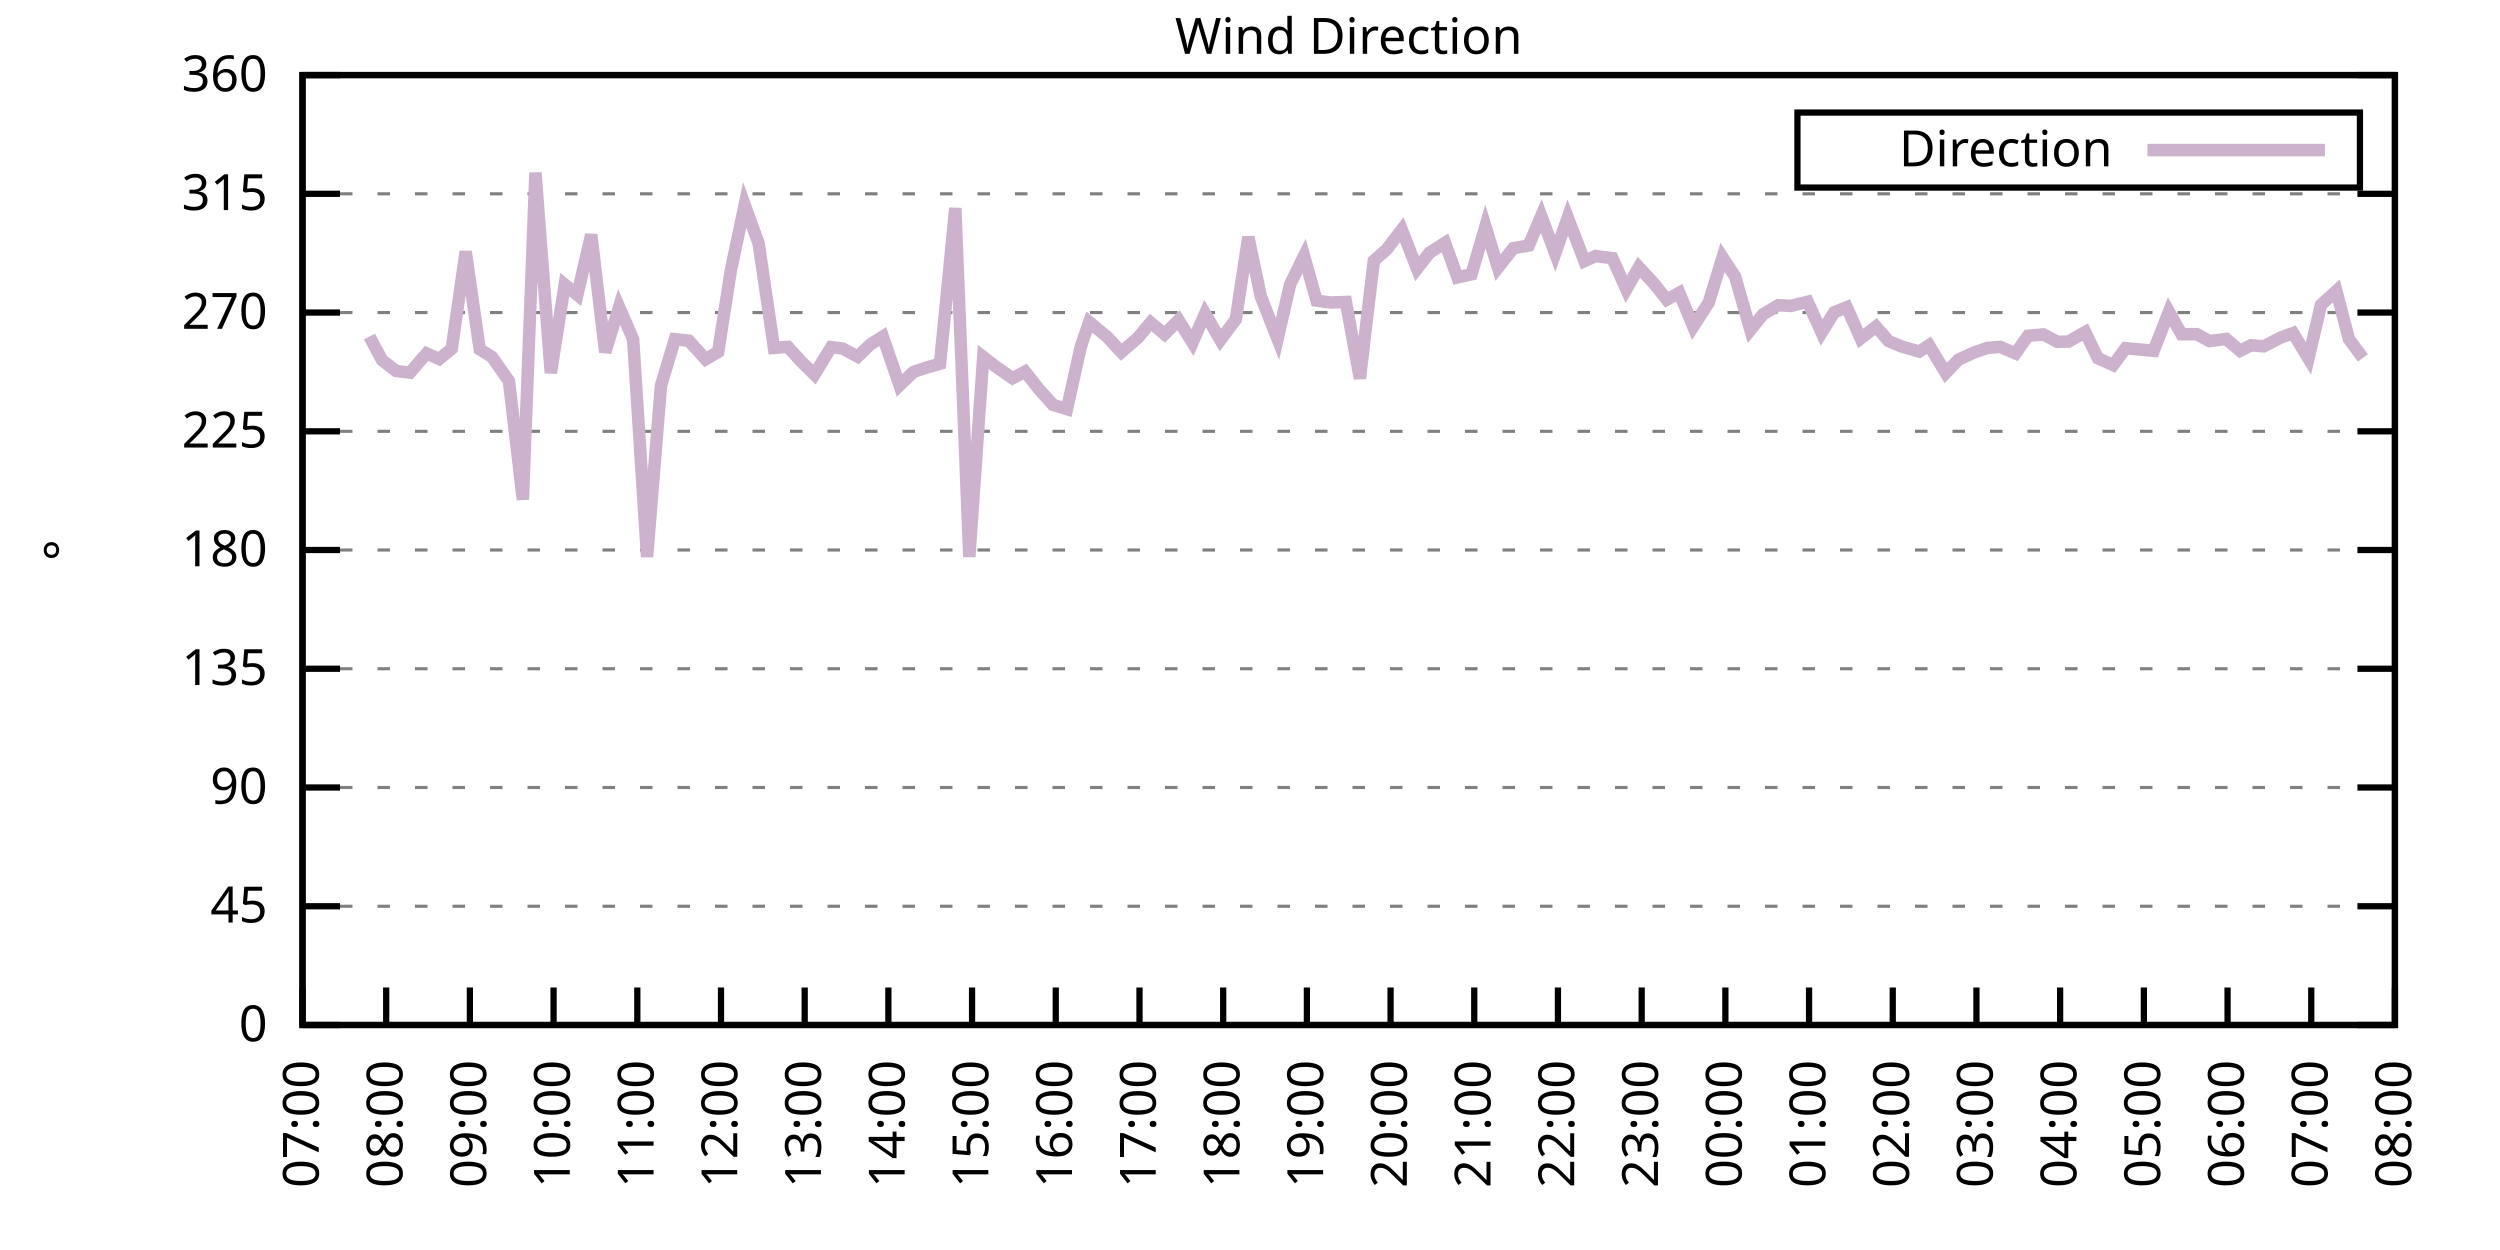
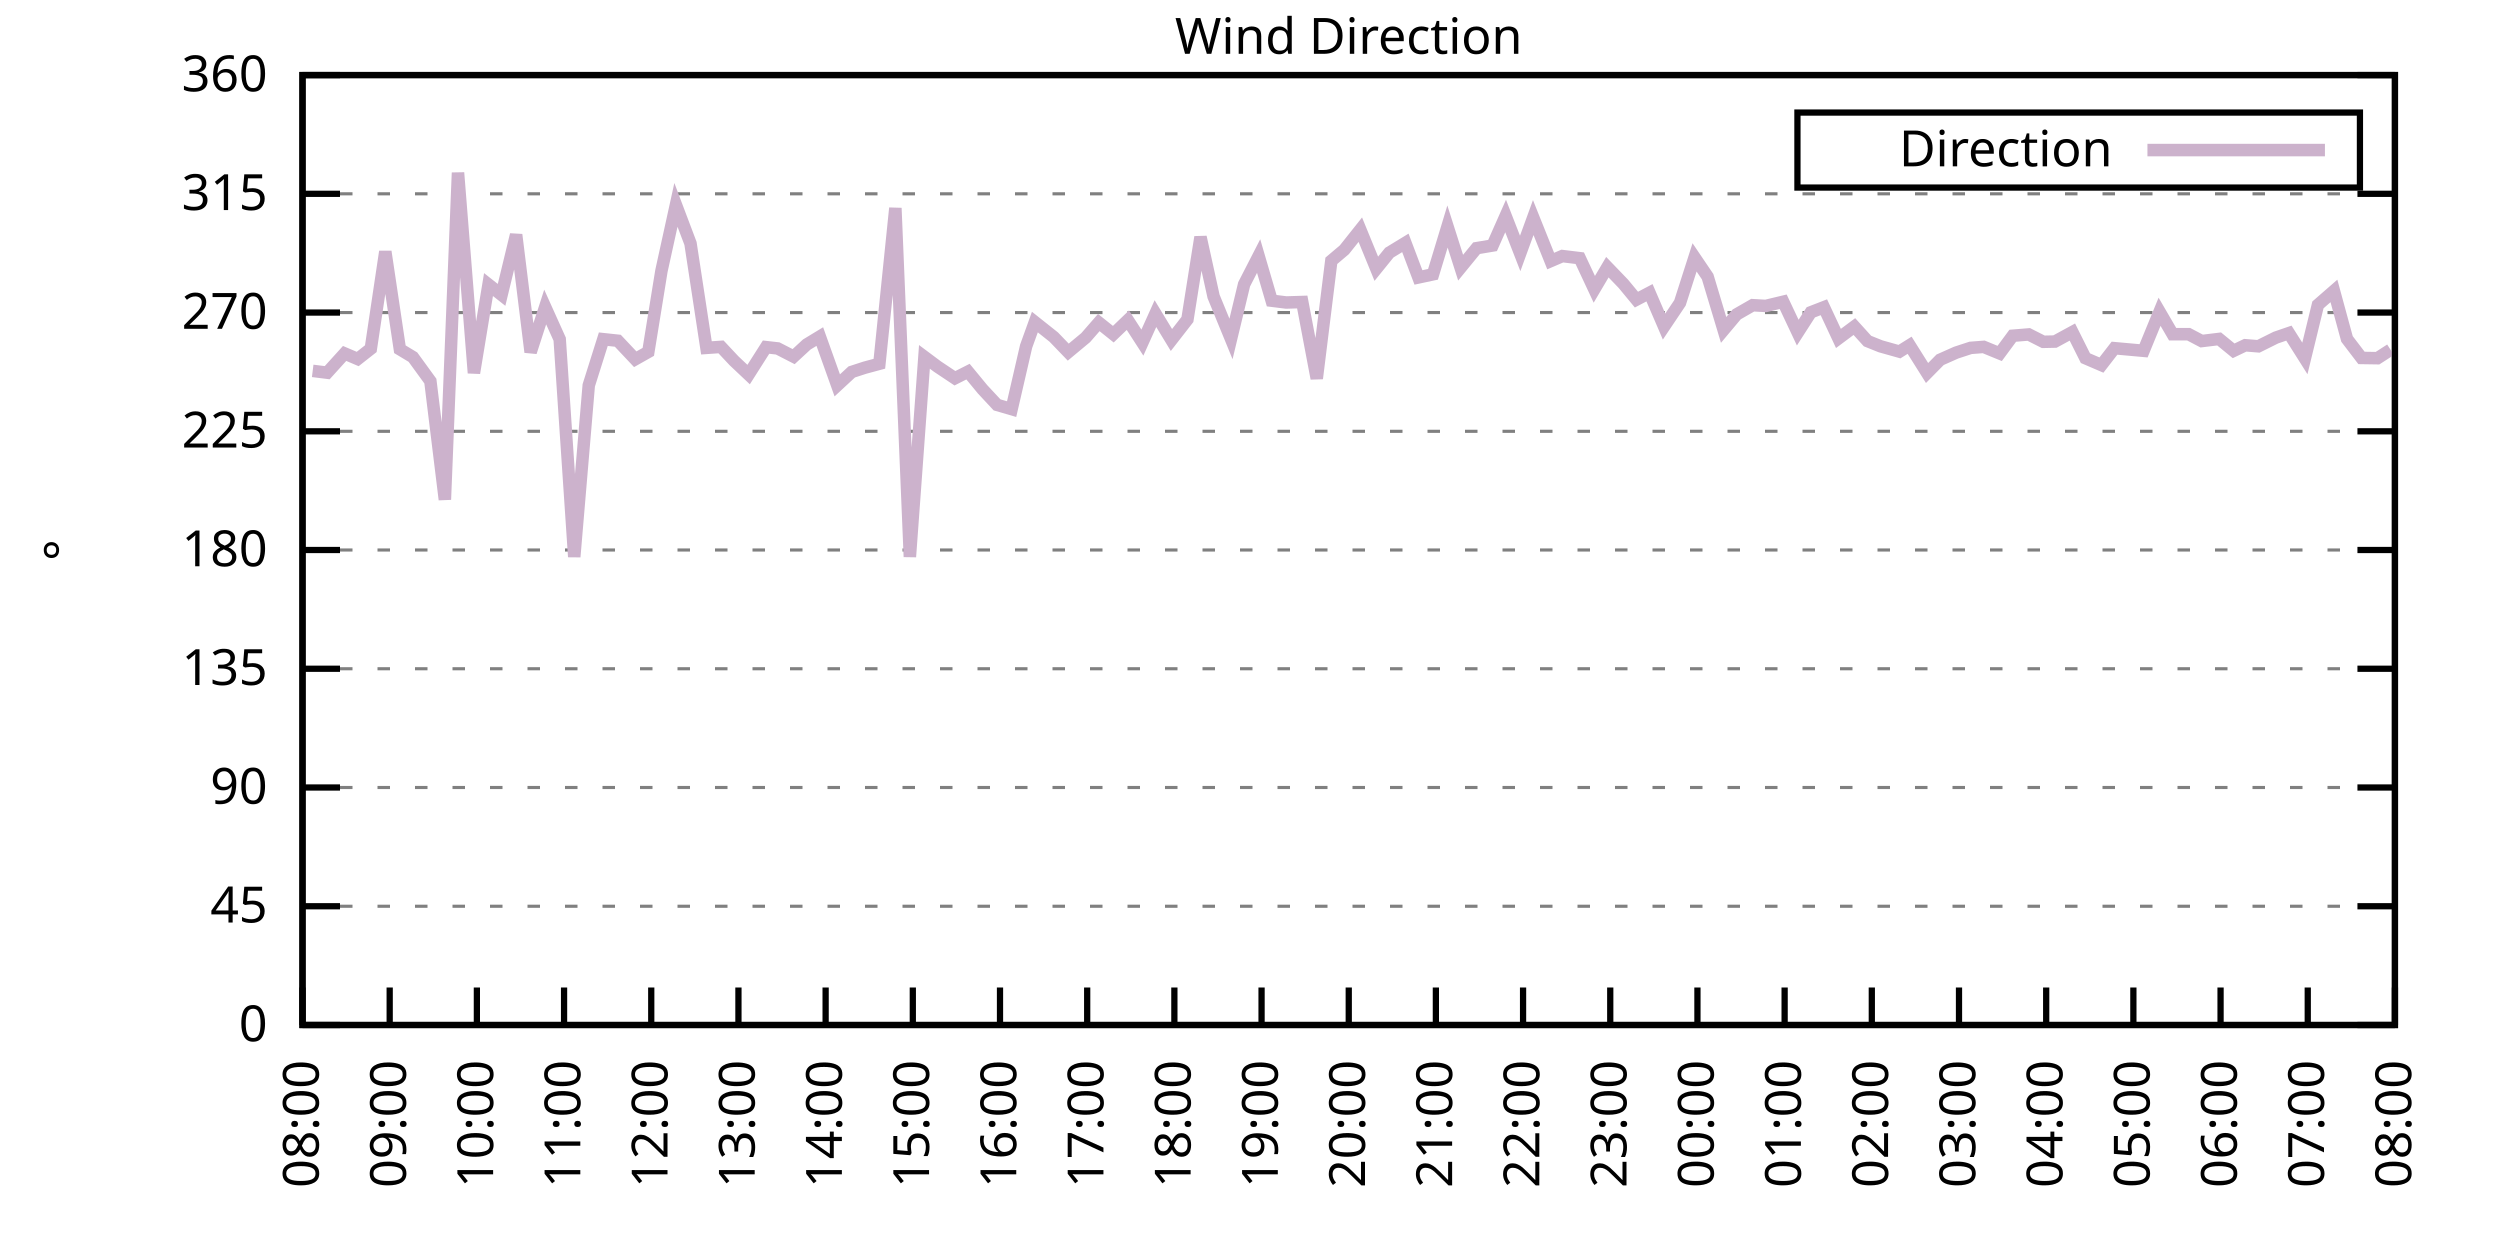
<svg xmlns="http://www.w3.org/2000/svg" xmlns:xlink="http://www.w3.org/1999/xlink" width="400" height="200" viewBox="0 0 400 200">
  <g id="gnuplot_canvas">
    <rect x="0" y="0" width="400" height="200" fill="none" />
    <defs>
      <circle id="gpDot" r="0.5" stroke-width="0.5" stroke="currentColor" />
      <path id="gpPt0" stroke-width="0.333" stroke="currentColor" d="M-1,0 h2 M0,-1 v2" />
      <path id="gpPt1" stroke-width="0.333" stroke="currentColor" d="M-1,-1 L1,1 M1,-1 L-1,1" />
      <path id="gpPt2" stroke-width="0.333" stroke="currentColor" d="M-1,0 L1,0 M0,-1 L0,1 M-1,-1 L1,1 M-1,1 L1,-1" />
      <rect id="gpPt3" stroke-width="0.333" stroke="currentColor" x="-1" y="-1" width="2" height="2" />
      <rect id="gpPt4" stroke-width="0.333" stroke="currentColor" fill="currentColor" x="-1" y="-1" width="2" height="2" />
      <circle id="gpPt5" stroke-width="0.333" stroke="currentColor" cx="0" cy="0" r="1" />
      <use xlink:href="#gpPt5" id="gpPt6" fill="currentColor" stroke="none" />
      <path id="gpPt7" stroke-width="0.333" stroke="currentColor" d="M0,-1.33 L-1.33,0.67 L1.33,0.67 z" />
      <use xlink:href="#gpPt7" id="gpPt8" fill="currentColor" stroke="none" />
      <use xlink:href="#gpPt7" id="gpPt9" stroke="currentColor" transform="rotate(180)" />
      <use xlink:href="#gpPt9" id="gpPt10" fill="currentColor" stroke="none" />
      <use xlink:href="#gpPt3" id="gpPt11" stroke="currentColor" transform="rotate(45)" />
      <use xlink:href="#gpPt11" id="gpPt12" fill="currentColor" stroke="none" />
      <path id="gpPt13" stroke-width="0.333" stroke="currentColor" d="M0,1.330 L1.265,0.411 L0.782,-1.067 L-0.782,-1.076 L-1.265,0.411 z" />
      <use xlink:href="#gpPt13" id="gpPt14" fill="currentColor" stroke="none" />
      <filter id="textbox" filterUnits="objectBoundingBox" x="0" y="0" height="1" width="1">
        <feFlood flood-color="white" flood-opacity="1" result="bgnd" />
        <feComposite in="SourceGraphic" in2="bgnd" operator="atop" />
      </filter>
      <filter id="greybox" filterUnits="objectBoundingBox" x="0" y="0" height="1" width="1">
        <feFlood flood-color="lightgrey" flood-opacity="1" result="grey" />
        <feComposite in="SourceGraphic" in2="grey" operator="atop" />
      </filter>
    </defs>
    <g fill="none" color="white" stroke="currentColor" stroke-width="1.00" stroke-linecap="butt" stroke-linejoin="miter">
</g>
    <g fill="none" color="black" stroke="currentColor" stroke-width="1.00" stroke-linecap="butt" stroke-linejoin="miter">
      <g stroke="none" shape-rendering="crispEdges">
        <polygon fill="rgb(255, 255, 255)" points="48.40,164.00 383.18,164.00 383.18,12.02 48.40,12.02 " />
      </g>
    </g>
    <g fill="none" color="black" stroke="currentColor" stroke-width="1.00" stroke-linecap="butt" stroke-linejoin="miter">
</g>
    <g fill="none" color="black" stroke="black" stroke-width="0.50" stroke-linecap="butt" stroke-linejoin="miter">
</g>
    <g fill="none" color="gray" stroke="currentColor" stroke-width="0.50" stroke-linecap="butt" stroke-linejoin="miter">
      <path stroke="gray" stroke-dasharray="2,4" class="gridline" d="M48.40,164.00 L383.19,164.00  " />
    </g>
    <g fill="none" color="gray" stroke="gray" stroke-width="1.00" stroke-linecap="butt" stroke-linejoin="miter">
</g>
    <g fill="none" color="black" stroke="currentColor" stroke-width="1.00" stroke-linecap="butt" stroke-linejoin="miter">
      <path stroke="black" d="M48.40,164.00 L54.40,164.00 M383.19,164.00 L377.19,164.00  " />
      <g transform="translate(42.80,166.60)" stroke="none" fill="black" font-family="Sans" font-size="8.00" text-anchor="end">
        <text>
          <tspan font-family="Sans"> 0</tspan>
        </text>
      </g>
    </g>
    <g fill="none" color="black" stroke="currentColor" stroke-width="1.00" stroke-linecap="butt" stroke-linejoin="miter">
</g>
    <g fill="none" color="black" stroke="black" stroke-width="0.50" stroke-linecap="butt" stroke-linejoin="miter">
</g>
    <g fill="none" color="gray" stroke="currentColor" stroke-width="0.50" stroke-linecap="butt" stroke-linejoin="miter">
      <path stroke="gray" stroke-dasharray="2,4" class="gridline" d="M48.40,145.00 L383.19,145.00  " />
    </g>
    <g fill="none" color="gray" stroke="gray" stroke-width="1.00" stroke-linecap="butt" stroke-linejoin="miter">
</g>
    <g fill="none" color="black" stroke="currentColor" stroke-width="1.00" stroke-linecap="butt" stroke-linejoin="miter">
      <path stroke="black" d="M48.40,145.00 L54.40,145.00 M383.19,145.00 L377.19,145.00  " />
      <g transform="translate(42.80,147.60)" stroke="none" fill="black" font-family="Sans" font-size="8.00" text-anchor="end">
        <text>
          <tspan font-family="Sans"> 45</tspan>
        </text>
      </g>
    </g>
    <g fill="none" color="black" stroke="currentColor" stroke-width="1.00" stroke-linecap="butt" stroke-linejoin="miter">
</g>
    <g fill="none" color="black" stroke="black" stroke-width="0.50" stroke-linecap="butt" stroke-linejoin="miter">
</g>
    <g fill="none" color="gray" stroke="currentColor" stroke-width="0.50" stroke-linecap="butt" stroke-linejoin="miter">
      <path stroke="gray" stroke-dasharray="2,4" class="gridline" d="M48.40,126.00 L383.19,126.00  " />
    </g>
    <g fill="none" color="gray" stroke="gray" stroke-width="1.00" stroke-linecap="butt" stroke-linejoin="miter">
</g>
    <g fill="none" color="black" stroke="currentColor" stroke-width="1.00" stroke-linecap="butt" stroke-linejoin="miter">
      <path stroke="black" d="M48.40,126.00 L54.40,126.00 M383.19,126.00 L377.19,126.00  " />
      <g transform="translate(42.80,128.60)" stroke="none" fill="black" font-family="Sans" font-size="8.00" text-anchor="end">
        <text>
          <tspan font-family="Sans"> 90</tspan>
        </text>
      </g>
    </g>
    <g fill="none" color="black" stroke="currentColor" stroke-width="1.00" stroke-linecap="butt" stroke-linejoin="miter">
</g>
    <g fill="none" color="black" stroke="black" stroke-width="0.50" stroke-linecap="butt" stroke-linejoin="miter">
</g>
    <g fill="none" color="gray" stroke="currentColor" stroke-width="0.50" stroke-linecap="butt" stroke-linejoin="miter">
      <path stroke="gray" stroke-dasharray="2,4" class="gridline" d="M48.40,107.00 L383.19,107.00  " />
    </g>
    <g fill="none" color="gray" stroke="gray" stroke-width="1.00" stroke-linecap="butt" stroke-linejoin="miter">
</g>
    <g fill="none" color="black" stroke="currentColor" stroke-width="1.00" stroke-linecap="butt" stroke-linejoin="miter">
      <path stroke="black" d="M48.40,107.00 L54.40,107.00 M383.19,107.00 L377.19,107.00  " />
      <g transform="translate(42.80,109.60)" stroke="none" fill="black" font-family="Sans" font-size="8.00" text-anchor="end">
        <text>
          <tspan font-family="Sans"> 135</tspan>
        </text>
      </g>
    </g>
    <g fill="none" color="black" stroke="currentColor" stroke-width="1.00" stroke-linecap="butt" stroke-linejoin="miter">
</g>
    <g fill="none" color="black" stroke="black" stroke-width="0.50" stroke-linecap="butt" stroke-linejoin="miter">
</g>
    <g fill="none" color="gray" stroke="currentColor" stroke-width="0.50" stroke-linecap="butt" stroke-linejoin="miter">
      <path stroke="gray" stroke-dasharray="2,4" class="gridline" d="M48.40,88.00 L383.19,88.00  " />
    </g>
    <g fill="none" color="gray" stroke="gray" stroke-width="1.00" stroke-linecap="butt" stroke-linejoin="miter">
</g>
    <g fill="none" color="black" stroke="currentColor" stroke-width="1.00" stroke-linecap="butt" stroke-linejoin="miter">
      <path stroke="black" d="M48.40,88.00 L54.40,88.00 M383.19,88.00 L377.19,88.00  " />
      <g transform="translate(42.80,90.60)" stroke="none" fill="black" font-family="Sans" font-size="8.00" text-anchor="end">
        <text>
          <tspan font-family="Sans"> 180</tspan>
        </text>
      </g>
    </g>
    <g fill="none" color="black" stroke="currentColor" stroke-width="1.00" stroke-linecap="butt" stroke-linejoin="miter">
</g>
    <g fill="none" color="black" stroke="black" stroke-width="0.50" stroke-linecap="butt" stroke-linejoin="miter">
</g>
    <g fill="none" color="gray" stroke="currentColor" stroke-width="0.50" stroke-linecap="butt" stroke-linejoin="miter">
      <path stroke="gray" stroke-dasharray="2,4" class="gridline" d="M48.40,69.01 L383.19,69.01  " />
    </g>
    <g fill="none" color="gray" stroke="gray" stroke-width="1.00" stroke-linecap="butt" stroke-linejoin="miter">
</g>
    <g fill="none" color="black" stroke="currentColor" stroke-width="1.00" stroke-linecap="butt" stroke-linejoin="miter">
      <path stroke="black" d="M48.40,69.01 L54.40,69.01 M383.19,69.01 L377.19,69.01  " />
      <g transform="translate(42.80,71.61)" stroke="none" fill="black" font-family="Sans" font-size="8.00" text-anchor="end">
        <text>
          <tspan font-family="Sans"> 225</tspan>
        </text>
      </g>
    </g>
    <g fill="none" color="black" stroke="currentColor" stroke-width="1.00" stroke-linecap="butt" stroke-linejoin="miter">
</g>
    <g fill="none" color="black" stroke="black" stroke-width="0.50" stroke-linecap="butt" stroke-linejoin="miter">
</g>
    <g fill="none" color="gray" stroke="currentColor" stroke-width="0.50" stroke-linecap="butt" stroke-linejoin="miter">
      <path stroke="gray" stroke-dasharray="2,4" class="gridline" d="M48.40,50.01 L383.19,50.01  " />
    </g>
    <g fill="none" color="gray" stroke="gray" stroke-width="1.00" stroke-linecap="butt" stroke-linejoin="miter">
</g>
    <g fill="none" color="black" stroke="currentColor" stroke-width="1.00" stroke-linecap="butt" stroke-linejoin="miter">
      <path stroke="black" d="M48.40,50.01 L54.40,50.01 M383.19,50.01 L377.19,50.01  " />
      <g transform="translate(42.80,52.61)" stroke="none" fill="black" font-family="Sans" font-size="8.00" text-anchor="end">
        <text>
          <tspan font-family="Sans"> 270</tspan>
        </text>
      </g>
    </g>
    <g fill="none" color="black" stroke="currentColor" stroke-width="1.00" stroke-linecap="butt" stroke-linejoin="miter">
</g>
    <g fill="none" color="black" stroke="black" stroke-width="0.50" stroke-linecap="butt" stroke-linejoin="miter">
</g>
    <g fill="none" color="gray" stroke="currentColor" stroke-width="0.50" stroke-linecap="butt" stroke-linejoin="miter">
      <path stroke="gray" stroke-dasharray="2,4" class="gridline" d="M48.40,31.01 L383.19,31.01  " />
    </g>
    <g fill="none" color="gray" stroke="gray" stroke-width="1.00" stroke-linecap="butt" stroke-linejoin="miter">
</g>
    <g fill="none" color="black" stroke="currentColor" stroke-width="1.00" stroke-linecap="butt" stroke-linejoin="miter">
      <path stroke="black" d="M48.40,31.01 L54.40,31.01 M383.19,31.01 L377.19,31.01  " />
      <g transform="translate(42.80,33.61)" stroke="none" fill="black" font-family="Sans" font-size="8.00" text-anchor="end">
        <text>
          <tspan font-family="Sans"> 315</tspan>
        </text>
      </g>
    </g>
    <g fill="none" color="black" stroke="currentColor" stroke-width="1.00" stroke-linecap="butt" stroke-linejoin="miter">
</g>
    <g fill="none" color="black" stroke="black" stroke-width="0.50" stroke-linecap="butt" stroke-linejoin="miter">
</g>
    <g fill="none" color="gray" stroke="currentColor" stroke-width="0.50" stroke-linecap="butt" stroke-linejoin="miter">
      <path stroke="gray" stroke-dasharray="2,4" class="gridline" d="M48.40,12.01 L383.19,12.01  " />
    </g>
    <g fill="none" color="gray" stroke="gray" stroke-width="1.00" stroke-linecap="butt" stroke-linejoin="miter">
</g>
    <g fill="none" color="black" stroke="currentColor" stroke-width="1.00" stroke-linecap="butt" stroke-linejoin="miter">
      <path stroke="black" d="M48.40,12.01 L54.40,12.01 M383.19,12.01 L377.19,12.01  " />
      <g transform="translate(42.80,14.61)" stroke="none" fill="black" font-family="Sans" font-size="8.00" text-anchor="end">
        <text>
          <tspan font-family="Sans"> 360</tspan>
        </text>
      </g>
    </g>
    <g fill="none" color="black" stroke="currentColor" stroke-width="1.00" stroke-linecap="butt" stroke-linejoin="miter">
      <path stroke="black" d="M48.40,164.00 L48.40,158.00  " />
      <g transform="translate(51.00,169.60) rotate(270.00)" stroke="none" fill="black" font-family="Sans" font-size="8.00" text-anchor="end">
        <text>
-           <tspan font-family="Sans">07:00</tspan>
-         </text>
-       </g>
-     </g>
-     <g fill="none" color="black" stroke="currentColor" stroke-width="1.00" stroke-linecap="butt" stroke-linejoin="miter">
-       <path stroke="black" d="M61.79,164.00 L61.79,158.00  " />
-       <g transform="translate(64.39,169.60) rotate(270.00)" stroke="none" fill="black" font-family="Sans" font-size="8.00" text-anchor="end">
-         <text>
          <tspan font-family="Sans">08:00</tspan>
        </text>
      </g>
    </g>
    <g fill="none" color="black" stroke="currentColor" stroke-width="1.00" stroke-linecap="butt" stroke-linejoin="miter">
-       <path stroke="black" d="M75.18,164.00 L75.18,158.00  " />
-       <g transform="translate(77.78,169.60) rotate(270.00)" stroke="none" fill="black" font-family="Sans" font-size="8.00" text-anchor="end">
+       <path stroke="black" d="M62.35,164.00 L62.35,158.00  " />
+       <g transform="translate(64.95,169.60) rotate(270.00)" stroke="none" fill="black" font-family="Sans" font-size="8.00" text-anchor="end">
        <text>
          <tspan font-family="Sans">09:00</tspan>
        </text>
      </g>
    </g>
    <g fill="none" color="black" stroke="currentColor" stroke-width="1.00" stroke-linecap="butt" stroke-linejoin="miter">
-       <path stroke="black" d="M88.57,164.00 L88.57,158.00  " />
-       <g transform="translate(91.17,169.60) rotate(270.00)" stroke="none" fill="black" font-family="Sans" font-size="8.00" text-anchor="end">
+       <path stroke="black" d="M76.30,164.00 L76.30,158.00  " />
+       <g transform="translate(78.90,169.60) rotate(270.00)" stroke="none" fill="black" font-family="Sans" font-size="8.00" text-anchor="end">
        <text>
          <tspan font-family="Sans">10:00</tspan>
        </text>
      </g>
    </g>
    <g fill="none" color="black" stroke="currentColor" stroke-width="1.00" stroke-linecap="butt" stroke-linejoin="miter">
-       <path stroke="black" d="M101.97,164.00 L101.97,158.00  " />
-       <g transform="translate(104.57,169.60) rotate(270.00)" stroke="none" fill="black" font-family="Sans" font-size="8.00" text-anchor="end">
+       <path stroke="black" d="M90.25,164.00 L90.25,158.00  " />
+       <g transform="translate(92.85,169.60) rotate(270.00)" stroke="none" fill="black" font-family="Sans" font-size="8.00" text-anchor="end">
        <text>
          <tspan font-family="Sans">11:00</tspan>
        </text>
      </g>
    </g>
    <g fill="none" color="black" stroke="currentColor" stroke-width="1.00" stroke-linecap="butt" stroke-linejoin="miter">
-       <path stroke="black" d="M115.36,164.00 L115.36,158.00  " />
-       <g transform="translate(117.96,169.60) rotate(270.00)" stroke="none" fill="black" font-family="Sans" font-size="8.00" text-anchor="end">
+       <path stroke="black" d="M104.20,164.00 L104.20,158.00  " />
+       <g transform="translate(106.80,169.60) rotate(270.00)" stroke="none" fill="black" font-family="Sans" font-size="8.00" text-anchor="end">
        <text>
          <tspan font-family="Sans">12:00</tspan>
        </text>
      </g>
    </g>
    <g fill="none" color="black" stroke="currentColor" stroke-width="1.00" stroke-linecap="butt" stroke-linejoin="miter">
-       <path stroke="black" d="M128.75,164.00 L128.75,158.00  " />
-       <g transform="translate(131.35,169.60) rotate(270.00)" stroke="none" fill="black" font-family="Sans" font-size="8.00" text-anchor="end">
+       <path stroke="black" d="M118.15,164.00 L118.15,158.00  " />
+       <g transform="translate(120.75,169.60) rotate(270.00)" stroke="none" fill="black" font-family="Sans" font-size="8.00" text-anchor="end">
        <text>
          <tspan font-family="Sans">13:00</tspan>
        </text>
      </g>
    </g>
    <g fill="none" color="black" stroke="currentColor" stroke-width="1.00" stroke-linecap="butt" stroke-linejoin="miter">
-       <path stroke="black" d="M142.14,164.00 L142.14,158.00  " />
-       <g transform="translate(144.74,169.60) rotate(270.00)" stroke="none" fill="black" font-family="Sans" font-size="8.00" text-anchor="end">
+       <path stroke="black" d="M132.10,164.00 L132.10,158.00  " />
+       <g transform="translate(134.70,169.60) rotate(270.00)" stroke="none" fill="black" font-family="Sans" font-size="8.00" text-anchor="end">
        <text>
          <tspan font-family="Sans">14:00</tspan>
        </text>
      </g>
    </g>
    <g fill="none" color="black" stroke="currentColor" stroke-width="1.00" stroke-linecap="butt" stroke-linejoin="miter">
-       <path stroke="black" d="M155.53,164.00 L155.53,158.00  " />
-       <g transform="translate(158.13,169.60) rotate(270.00)" stroke="none" fill="black" font-family="Sans" font-size="8.00" text-anchor="end">
+       <path stroke="black" d="M146.05,164.00 L146.05,158.00  " />
+       <g transform="translate(148.65,169.60) rotate(270.00)" stroke="none" fill="black" font-family="Sans" font-size="8.00" text-anchor="end">
        <text>
          <tspan font-family="Sans">15:00</tspan>
        </text>
      </g>
    </g>
    <g fill="none" color="black" stroke="currentColor" stroke-width="1.00" stroke-linecap="butt" stroke-linejoin="miter">
-       <path stroke="black" d="M168.92,164.00 L168.92,158.00  " />
-       <g transform="translate(171.52,169.60) rotate(270.00)" stroke="none" fill="black" font-family="Sans" font-size="8.00" text-anchor="end">
+       <path stroke="black" d="M160.00,164.00 L160.00,158.00  " />
+       <g transform="translate(162.60,169.60) rotate(270.00)" stroke="none" fill="black" font-family="Sans" font-size="8.00" text-anchor="end">
        <text>
          <tspan font-family="Sans">16:00</tspan>
        </text>
      </g>
    </g>
    <g fill="none" color="black" stroke="currentColor" stroke-width="1.00" stroke-linecap="butt" stroke-linejoin="miter">
-       <path stroke="black" d="M182.32,164.00 L182.32,158.00  " />
-       <g transform="translate(184.92,169.60) rotate(270.00)" stroke="none" fill="black" font-family="Sans" font-size="8.00" text-anchor="end">
+       <path stroke="black" d="M173.95,164.00 L173.95,158.00  " />
+       <g transform="translate(176.55,169.60) rotate(270.00)" stroke="none" fill="black" font-family="Sans" font-size="8.00" text-anchor="end">
        <text>
          <tspan font-family="Sans">17:00</tspan>
        </text>
      </g>
    </g>
    <g fill="none" color="black" stroke="currentColor" stroke-width="1.00" stroke-linecap="butt" stroke-linejoin="miter">
-       <path stroke="black" d="M195.71,164.00 L195.71,158.00  " />
-       <g transform="translate(198.31,169.60) rotate(270.00)" stroke="none" fill="black" font-family="Sans" font-size="8.00" text-anchor="end">
+       <path stroke="black" d="M187.90,164.00 L187.90,158.00  " />
+       <g transform="translate(190.50,169.60) rotate(270.00)" stroke="none" fill="black" font-family="Sans" font-size="8.00" text-anchor="end">
        <text>
          <tspan font-family="Sans">18:00</tspan>
        </text>
      </g>
    </g>
    <g fill="none" color="black" stroke="currentColor" stroke-width="1.00" stroke-linecap="butt" stroke-linejoin="miter">
-       <path stroke="black" d="M209.10,164.00 L209.10,158.00  " />
-       <g transform="translate(211.70,169.60) rotate(270.00)" stroke="none" fill="black" font-family="Sans" font-size="8.00" text-anchor="end">
+       <path stroke="black" d="M201.85,164.00 L201.85,158.00  " />
+       <g transform="translate(204.45,169.60) rotate(270.00)" stroke="none" fill="black" font-family="Sans" font-size="8.00" text-anchor="end">
        <text>
          <tspan font-family="Sans">19:00</tspan>
        </text>
      </g>
    </g>
    <g fill="none" color="black" stroke="currentColor" stroke-width="1.00" stroke-linecap="butt" stroke-linejoin="miter">
-       <path stroke="black" d="M222.49,164.00 L222.49,158.00  " />
-       <g transform="translate(225.09,169.60) rotate(270.00)" stroke="none" fill="black" font-family="Sans" font-size="8.00" text-anchor="end">
+       <path stroke="black" d="M215.80,164.00 L215.80,158.00  " />
+       <g transform="translate(218.40,169.60) rotate(270.00)" stroke="none" fill="black" font-family="Sans" font-size="8.00" text-anchor="end">
        <text>
          <tspan font-family="Sans">20:00</tspan>
        </text>
      </g>
    </g>
    <g fill="none" color="black" stroke="currentColor" stroke-width="1.00" stroke-linecap="butt" stroke-linejoin="miter">
-       <path stroke="black" d="M235.88,164.00 L235.88,158.00  " />
-       <g transform="translate(238.48,169.60) rotate(270.00)" stroke="none" fill="black" font-family="Sans" font-size="8.00" text-anchor="end">
+       <path stroke="black" d="M229.74,164.00 L229.74,158.00  " />
+       <g transform="translate(232.34,169.60) rotate(270.00)" stroke="none" fill="black" font-family="Sans" font-size="8.00" text-anchor="end">
        <text>
          <tspan font-family="Sans">21:00</tspan>
        </text>
      </g>
    </g>
    <g fill="none" color="black" stroke="currentColor" stroke-width="1.00" stroke-linecap="butt" stroke-linejoin="miter">
-       <path stroke="black" d="M249.27,164.00 L249.27,158.00  " />
-       <g transform="translate(251.87,169.60) rotate(270.00)" stroke="none" fill="black" font-family="Sans" font-size="8.00" text-anchor="end">
+       <path stroke="black" d="M243.69,164.00 L243.69,158.00  " />
+       <g transform="translate(246.29,169.60) rotate(270.00)" stroke="none" fill="black" font-family="Sans" font-size="8.00" text-anchor="end">
        <text>
          <tspan font-family="Sans">22:00</tspan>
        </text>
      </g>
    </g>
    <g fill="none" color="black" stroke="currentColor" stroke-width="1.00" stroke-linecap="butt" stroke-linejoin="miter">
-       <path stroke="black" d="M262.67,164.00 L262.67,158.00  " />
-       <g transform="translate(265.27,169.60) rotate(270.00)" stroke="none" fill="black" font-family="Sans" font-size="8.00" text-anchor="end">
+       <path stroke="black" d="M257.64,164.00 L257.64,158.00  " />
+       <g transform="translate(260.24,169.60) rotate(270.00)" stroke="none" fill="black" font-family="Sans" font-size="8.00" text-anchor="end">
        <text>
          <tspan font-family="Sans">23:00</tspan>
        </text>
      </g>
    </g>
    <g fill="none" color="black" stroke="currentColor" stroke-width="1.00" stroke-linecap="butt" stroke-linejoin="miter">
-       <path stroke="black" d="M276.06,164.00 L276.06,158.00  " />
-       <g transform="translate(278.66,169.60) rotate(270.00)" stroke="none" fill="black" font-family="Sans" font-size="8.00" text-anchor="end">
+       <path stroke="black" d="M271.59,164.00 L271.59,158.00  " />
+       <g transform="translate(274.19,169.60) rotate(270.00)" stroke="none" fill="black" font-family="Sans" font-size="8.00" text-anchor="end">
        <text>
          <tspan font-family="Sans">00:00</tspan>
        </text>
      </g>
    </g>
    <g fill="none" color="black" stroke="currentColor" stroke-width="1.00" stroke-linecap="butt" stroke-linejoin="miter">
-       <path stroke="black" d="M289.45,164.00 L289.45,158.00  " />
-       <g transform="translate(292.05,169.60) rotate(270.00)" stroke="none" fill="black" font-family="Sans" font-size="8.00" text-anchor="end">
+       <path stroke="black" d="M285.54,164.00 L285.54,158.00  " />
+       <g transform="translate(288.14,169.60) rotate(270.00)" stroke="none" fill="black" font-family="Sans" font-size="8.00" text-anchor="end">
        <text>
          <tspan font-family="Sans">01:00</tspan>
        </text>
      </g>
    </g>
    <g fill="none" color="black" stroke="currentColor" stroke-width="1.00" stroke-linecap="butt" stroke-linejoin="miter">
-       <path stroke="black" d="M302.84,164.00 L302.84,158.00  " />
-       <g transform="translate(305.44,169.60) rotate(270.00)" stroke="none" fill="black" font-family="Sans" font-size="8.00" text-anchor="end">
+       <path stroke="black" d="M299.49,164.00 L299.49,158.00  " />
+       <g transform="translate(302.09,169.60) rotate(270.00)" stroke="none" fill="black" font-family="Sans" font-size="8.00" text-anchor="end">
        <text>
          <tspan font-family="Sans">02:00</tspan>
        </text>
      </g>
    </g>
    <g fill="none" color="black" stroke="currentColor" stroke-width="1.00" stroke-linecap="butt" stroke-linejoin="miter">
-       <path stroke="black" d="M316.23,164.00 L316.23,158.00  " />
-       <g transform="translate(318.83,169.60) rotate(270.00)" stroke="none" fill="black" font-family="Sans" font-size="8.00" text-anchor="end">
+       <path stroke="black" d="M313.44,164.00 L313.44,158.00  " />
+       <g transform="translate(316.04,169.60) rotate(270.00)" stroke="none" fill="black" font-family="Sans" font-size="8.00" text-anchor="end">
        <text>
          <tspan font-family="Sans">03:00</tspan>
        </text>
      </g>
    </g>
    <g fill="none" color="black" stroke="currentColor" stroke-width="1.00" stroke-linecap="butt" stroke-linejoin="miter">
-       <path stroke="black" d="M329.62,164.00 L329.62,158.00  " />
-       <g transform="translate(332.22,169.60) rotate(270.00)" stroke="none" fill="black" font-family="Sans" font-size="8.00" text-anchor="end">
+       <path stroke="black" d="M327.39,164.00 L327.39,158.00  " />
+       <g transform="translate(329.99,169.60) rotate(270.00)" stroke="none" fill="black" font-family="Sans" font-size="8.00" text-anchor="end">
        <text>
          <tspan font-family="Sans">04:00</tspan>
        </text>
      </g>
    </g>
    <g fill="none" color="black" stroke="currentColor" stroke-width="1.00" stroke-linecap="butt" stroke-linejoin="miter">
-       <path stroke="black" d="M343.02,164.00 L343.02,158.00  " />
-       <g transform="translate(345.62,169.60) rotate(270.00)" stroke="none" fill="black" font-family="Sans" font-size="8.00" text-anchor="end">
+       <path stroke="black" d="M341.34,164.00 L341.34,158.00  " />
+       <g transform="translate(343.94,169.60) rotate(270.00)" stroke="none" fill="black" font-family="Sans" font-size="8.00" text-anchor="end">
        <text>
          <tspan font-family="Sans">05:00</tspan>
        </text>
      </g>
    </g>
    <g fill="none" color="black" stroke="currentColor" stroke-width="1.00" stroke-linecap="butt" stroke-linejoin="miter">
-       <path stroke="black" d="M356.41,164.00 L356.41,158.00  " />
-       <g transform="translate(359.01,169.60) rotate(270.00)" stroke="none" fill="black" font-family="Sans" font-size="8.00" text-anchor="end">
+       <path stroke="black" d="M355.29,164.00 L355.29,158.00  " />
+       <g transform="translate(357.89,169.60) rotate(270.00)" stroke="none" fill="black" font-family="Sans" font-size="8.00" text-anchor="end">
        <text>
          <tspan font-family="Sans">06:00</tspan>
        </text>
      </g>
    </g>
    <g fill="none" color="black" stroke="currentColor" stroke-width="1.00" stroke-linecap="butt" stroke-linejoin="miter">
-       <path stroke="black" d="M369.80,164.00 L369.80,158.00  " />
-       <g transform="translate(372.40,169.60) rotate(270.00)" stroke="none" fill="black" font-family="Sans" font-size="8.00" text-anchor="end">
+       <path stroke="black" d="M369.24,164.00 L369.24,158.00  " />
+       <g transform="translate(371.84,169.60) rotate(270.00)" stroke="none" fill="black" font-family="Sans" font-size="8.00" text-anchor="end">
        <text>
          <tspan font-family="Sans">07:00</tspan>
        </text>
      </g>
    </g>
    <g fill="none" color="black" stroke="currentColor" stroke-width="1.00" stroke-linecap="butt" stroke-linejoin="miter">
      <path stroke="black" d="M383.19,164.00 L383.19,158.00  " />
      <g transform="translate(385.79,169.60) rotate(270.00)" stroke="none" fill="black" font-family="Sans" font-size="8.00" text-anchor="end">
        <text>
          <tspan font-family="Sans">08:00</tspan>
        </text>
      </g>
    </g>
    <g fill="none" color="black" stroke="currentColor" stroke-width="1.00" stroke-linecap="butt" stroke-linejoin="miter">
</g>
    <g fill="none" color="black" stroke="currentColor" stroke-width="1.00" stroke-linecap="butt" stroke-linejoin="miter">
      <path stroke="black" d="M48.40,12.01 L48.40,164.00 L383.19,164.00 L383.19,12.01 L48.40,12.01 Z  " />
    </g>
    <g fill="none" color="black" stroke="currentColor" stroke-width="1.00" stroke-linecap="butt" stroke-linejoin="miter">
</g>
    <g fill="none" color="black" stroke="currentColor" stroke-width="1.00" stroke-linecap="butt" stroke-linejoin="miter">
      <path stroke="black" d="M287.59,30.01 L287.59,18.01 L377.59,18.01 L377.59,30.01 L287.59,30.01 Z  " />
    </g>
    <g id="Wind_direction_plot_1">
      <g fill="none" color="white" stroke="black" stroke-width="2.00" stroke-linecap="butt" stroke-linejoin="miter">
</g>
      <g fill="none" color="black" stroke="currentColor" stroke-width="2.00" stroke-linecap="butt" stroke-linejoin="miter">
        <g transform="translate(337.99,26.61)" stroke="none" fill="black" font-family="Sans" font-size="8.00" text-anchor="end">
          <text>
            <tspan font-family="Sans">Direction</tspan>
          </text>
        </g>
      </g>
      <g fill="none" color="black" stroke="currentColor" stroke-width="2.00" stroke-linecap="butt" stroke-linejoin="miter">
-         <path stroke="rgb(204, 178, 204)" d="M343.59,24.01 L371.99,24.01 M59.11,53.85 L61.12,57.61 L63.35,59.34 L65.59,59.63 L68.26,56.55 L70.27,57.44   L72.28,55.79 L74.51,40.25 L76.75,55.88 L78.75,57.14 L81.43,60.98 L83.66,79.94 L85.67,27.63 L88.13,59.68   L90.36,45.53 L92.37,47.18 L94.60,37.55 L96.83,56.34 L99.06,49.12 L101.30,54.27 L103.53,89.10 L105.76,61.66   L107.99,54.27 L110.22,54.52 L112.90,57.48 L114.91,56.30 L116.92,43.34 L119.15,32.78 L121.38,38.95 L123.84,55.66   L126.07,55.50 L128.08,57.73 L130.31,59.93 L132.99,55.54 L134.78,55.75 L137.23,57.06 L139.24,55.12 L141.25,53.85   L143.93,61.66 L146.16,59.51 L148.17,58.83 L150.40,58.20 L152.85,33.29 L155.09,89.10 L157.32,57.10 L159.33,58.66   L162.01,60.52 L164.01,59.46 L166.25,62.29 L168.48,64.78 L170.71,65.46 L172.94,55.41 L174.28,51.53 L177.18,53.93   L179.41,56.34 L182.09,54.02 L184.10,51.61 L186.33,53.47 L188.57,51.23 L190.80,54.82 L192.81,50.18 L195.26,54.40   L197.72,51.11 L199.73,37.93 L201.73,47.43 L204.41,54.23 L206.42,45.49 L208.65,40.97 L210.66,48.11 L212.89,48.40   L215.35,48.32 L217.58,60.56 L219.81,41.73 L221.82,39.96 L224.28,36.75 L226.73,43.00 L228.74,40.42 L231.20,38.86   L233.20,44.39 L235.44,43.89 L237.67,36.24 L239.68,42.83 L242.13,39.71 L244.59,39.28 L246.60,34.56 L248.83,40.55   L250.84,34.81 L253.51,41.77 L255.30,40.97 L257.98,41.31 L260.21,46.29 L262.22,42.75 L264.67,45.41 L266.68,47.94   L268.69,46.84 L270.92,52.25 L273.38,48.45 L275.61,41.18 L277.62,44.27 L280.07,52.79 L282.08,50.30 L284.54,48.83   L286.55,48.95 L289.23,48.28 L291.46,53.22 L293.47,49.97 L295.48,49.16 L297.71,54.15 L300.16,52.25 L302.17,54.57   L304.18,55.41 L307.08,56.26 L308.64,55.24 L311.32,59.68 L313.33,57.56 L315.79,56.42 L318.02,55.66 L320.03,55.50   L322.48,56.55 L324.49,53.72 L326.95,53.51 L329.18,54.69 L330.96,54.65 L333.64,53.13 L335.65,57.31 L338.10,58.41   L340.11,55.71 L344.58,56.13 L347.03,49.88 L349.04,53.47 L351.50,53.47 L353.51,54.57 L356.18,54.23 L358.42,56.13   L360.20,55.24 L362.21,55.41 L364.89,54.02 L366.90,53.30 L369.35,57.35 L371.36,48.78 L373.82,46.55 L375.82,54.23   L378.06,57.27  " />
+         <path stroke="rgb(204, 178, 204)" d="M343.59,24.01 L371.99,24.01 M50.03,59.34 L52.35,59.63 L55.14,56.55 L57.23,57.44 L59.33,55.79 L61.65,40.25   L63.98,55.88 L66.07,57.14 L68.86,60.98 L71.18,79.94 L73.28,27.63 L75.83,59.68 L78.16,45.53 L80.25,47.18   L82.58,37.55 L84.90,56.34 L87.23,49.12 L89.55,54.27 L91.88,89.10 L94.20,61.66 L96.53,54.27 L98.85,54.52   L101.64,57.48 L103.73,56.30 L105.83,43.34 L108.15,32.78 L110.48,38.95 L113.03,55.66 L115.36,55.50 L117.45,57.73   L119.78,59.93 L122.57,55.54 L124.43,55.75 L126.98,57.06 L129.08,55.12 L131.17,53.85 L133.96,61.66 L136.28,59.51   L138.37,58.83 L140.70,58.20 L143.26,33.29 L145.58,89.10 L147.91,57.10 L150.00,58.66 L152.79,60.52 L154.88,59.46   L157.21,62.29 L159.53,64.78 L161.86,65.46 L164.18,55.41 L165.58,51.53 L168.60,53.93 L170.92,56.34 L173.71,54.02   L175.81,51.61 L178.13,53.47 L180.46,51.23 L182.78,54.82 L184.87,50.18 L187.43,54.40 L189.99,51.11 L192.08,37.93   L194.17,47.43 L196.96,54.23 L199.06,45.49 L201.38,40.97 L203.47,48.11 L205.80,48.40 L208.36,48.32 L210.68,60.56   L213.01,41.73 L215.10,39.96 L217.65,36.75 L220.21,43.00 L222.30,40.42 L224.86,38.86 L226.95,44.39 L229.28,43.89   L231.60,36.24 L233.70,42.83 L236.25,39.71 L238.81,39.28 L240.90,34.56 L243.23,40.55 L245.32,34.81 L248.11,41.77   L249.97,40.97 L252.76,41.31 L255.09,46.29 L257.18,42.75 L259.74,45.41 L261.83,47.94 L263.92,46.84 L266.25,52.25   L268.80,48.45 L271.13,41.18 L273.22,44.27 L275.78,52.79 L277.87,50.30 L280.43,48.83 L282.52,48.95 L285.31,48.28   L287.64,53.22 L289.73,49.97 L291.82,49.16 L294.15,54.15 L296.70,52.25 L298.80,54.57 L300.89,55.41 L303.91,56.26   L305.54,55.24 L308.33,59.68 L310.42,57.56 L312.98,56.42 L315.30,55.66 L317.39,55.50 L319.95,56.55 L322.04,53.72   L324.60,53.51 L326.93,54.69 L328.79,54.65 L331.58,53.13 L333.67,57.31 L336.23,58.41 L338.32,55.71 L342.97,56.13   L345.53,49.88 L347.62,53.47 L350.18,53.47 L352.27,54.57 L355.06,54.23 L357.38,56.13 L359.24,55.24 L361.34,55.41   L364.13,54.02 L366.22,53.30 L368.78,57.35 L370.87,48.78 L373.43,46.55 L375.52,54.23 L377.84,57.27 L380.40,57.31   L382.49,55.96  " />
      </g>
    </g>
    <g fill="none" color="black" stroke="currentColor" stroke-width="2.00" stroke-linecap="butt" stroke-linejoin="miter">
</g>
    <g fill="none" color="black" stroke="black" stroke-width="1.00" stroke-linecap="butt" stroke-linejoin="miter">
</g>
    <g fill="none" color="black" stroke="currentColor" stroke-width="1.00" stroke-linecap="butt" stroke-linejoin="miter">
      <path stroke="black" d="M48.40,12.01 L48.40,164.00 L383.19,164.00 L383.19,12.01 L48.40,12.01 Z  " />
      <g transform="translate(12.80,88.01) rotate(270.00)" stroke="none" fill="black" font-family="Sans" font-size="8.00" text-anchor="middle">
        <text>
          <tspan font-family="Sans">°</tspan>
        </text>
      </g>
    </g>
    <g fill="none" color="black" stroke="currentColor" stroke-width="1.00" stroke-linecap="butt" stroke-linejoin="miter">
</g>
    <g fill="none" color="black" stroke="currentColor" stroke-width="1.00" stroke-linecap="butt" stroke-linejoin="miter">
      <g transform="translate(215.79,8.61)" stroke="none" fill="black" font-family="Sans" font-size="8.00" text-anchor="middle">
        <text>
          <tspan font-family="Sans">Wind Direction</tspan>
        </text>
      </g>
    </g>
    <g fill="none" color="black" stroke="currentColor" stroke-width="1.00" stroke-linecap="butt" stroke-linejoin="miter">
</g>
  </g>
</svg>
